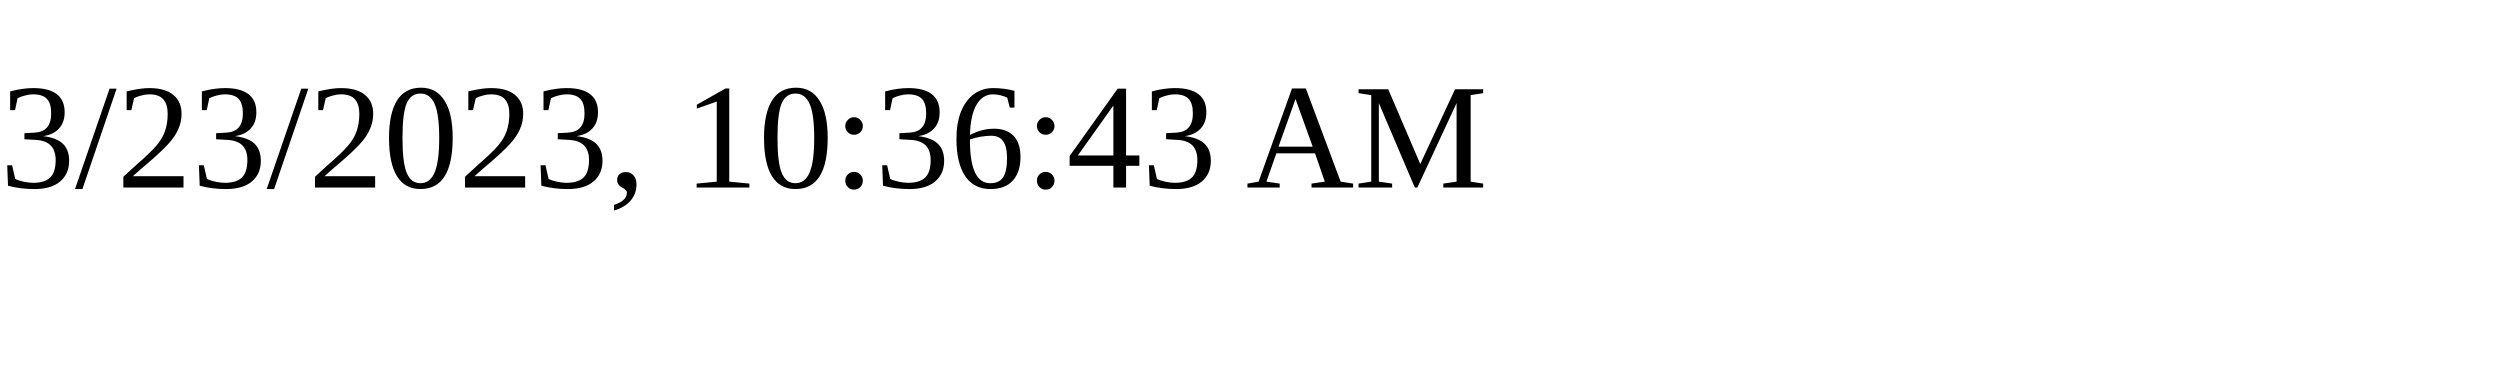
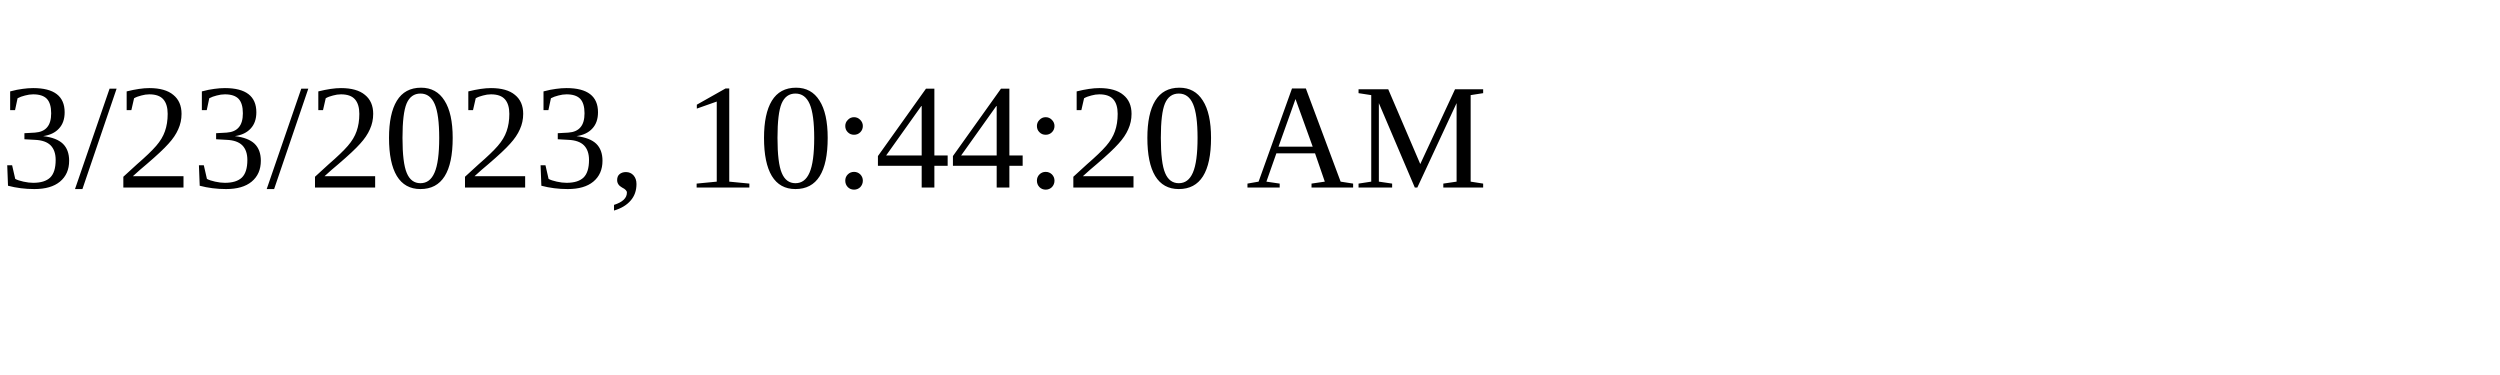
<svg xmlns="http://www.w3.org/2000/svg" height="30" width="200">
-   <text x="0" y="15">3/23/2023, 10:36:43 AM</text>
+   <text x="0" y="15">3/23/2023, 10:44:20 AM</text>
</svg>
